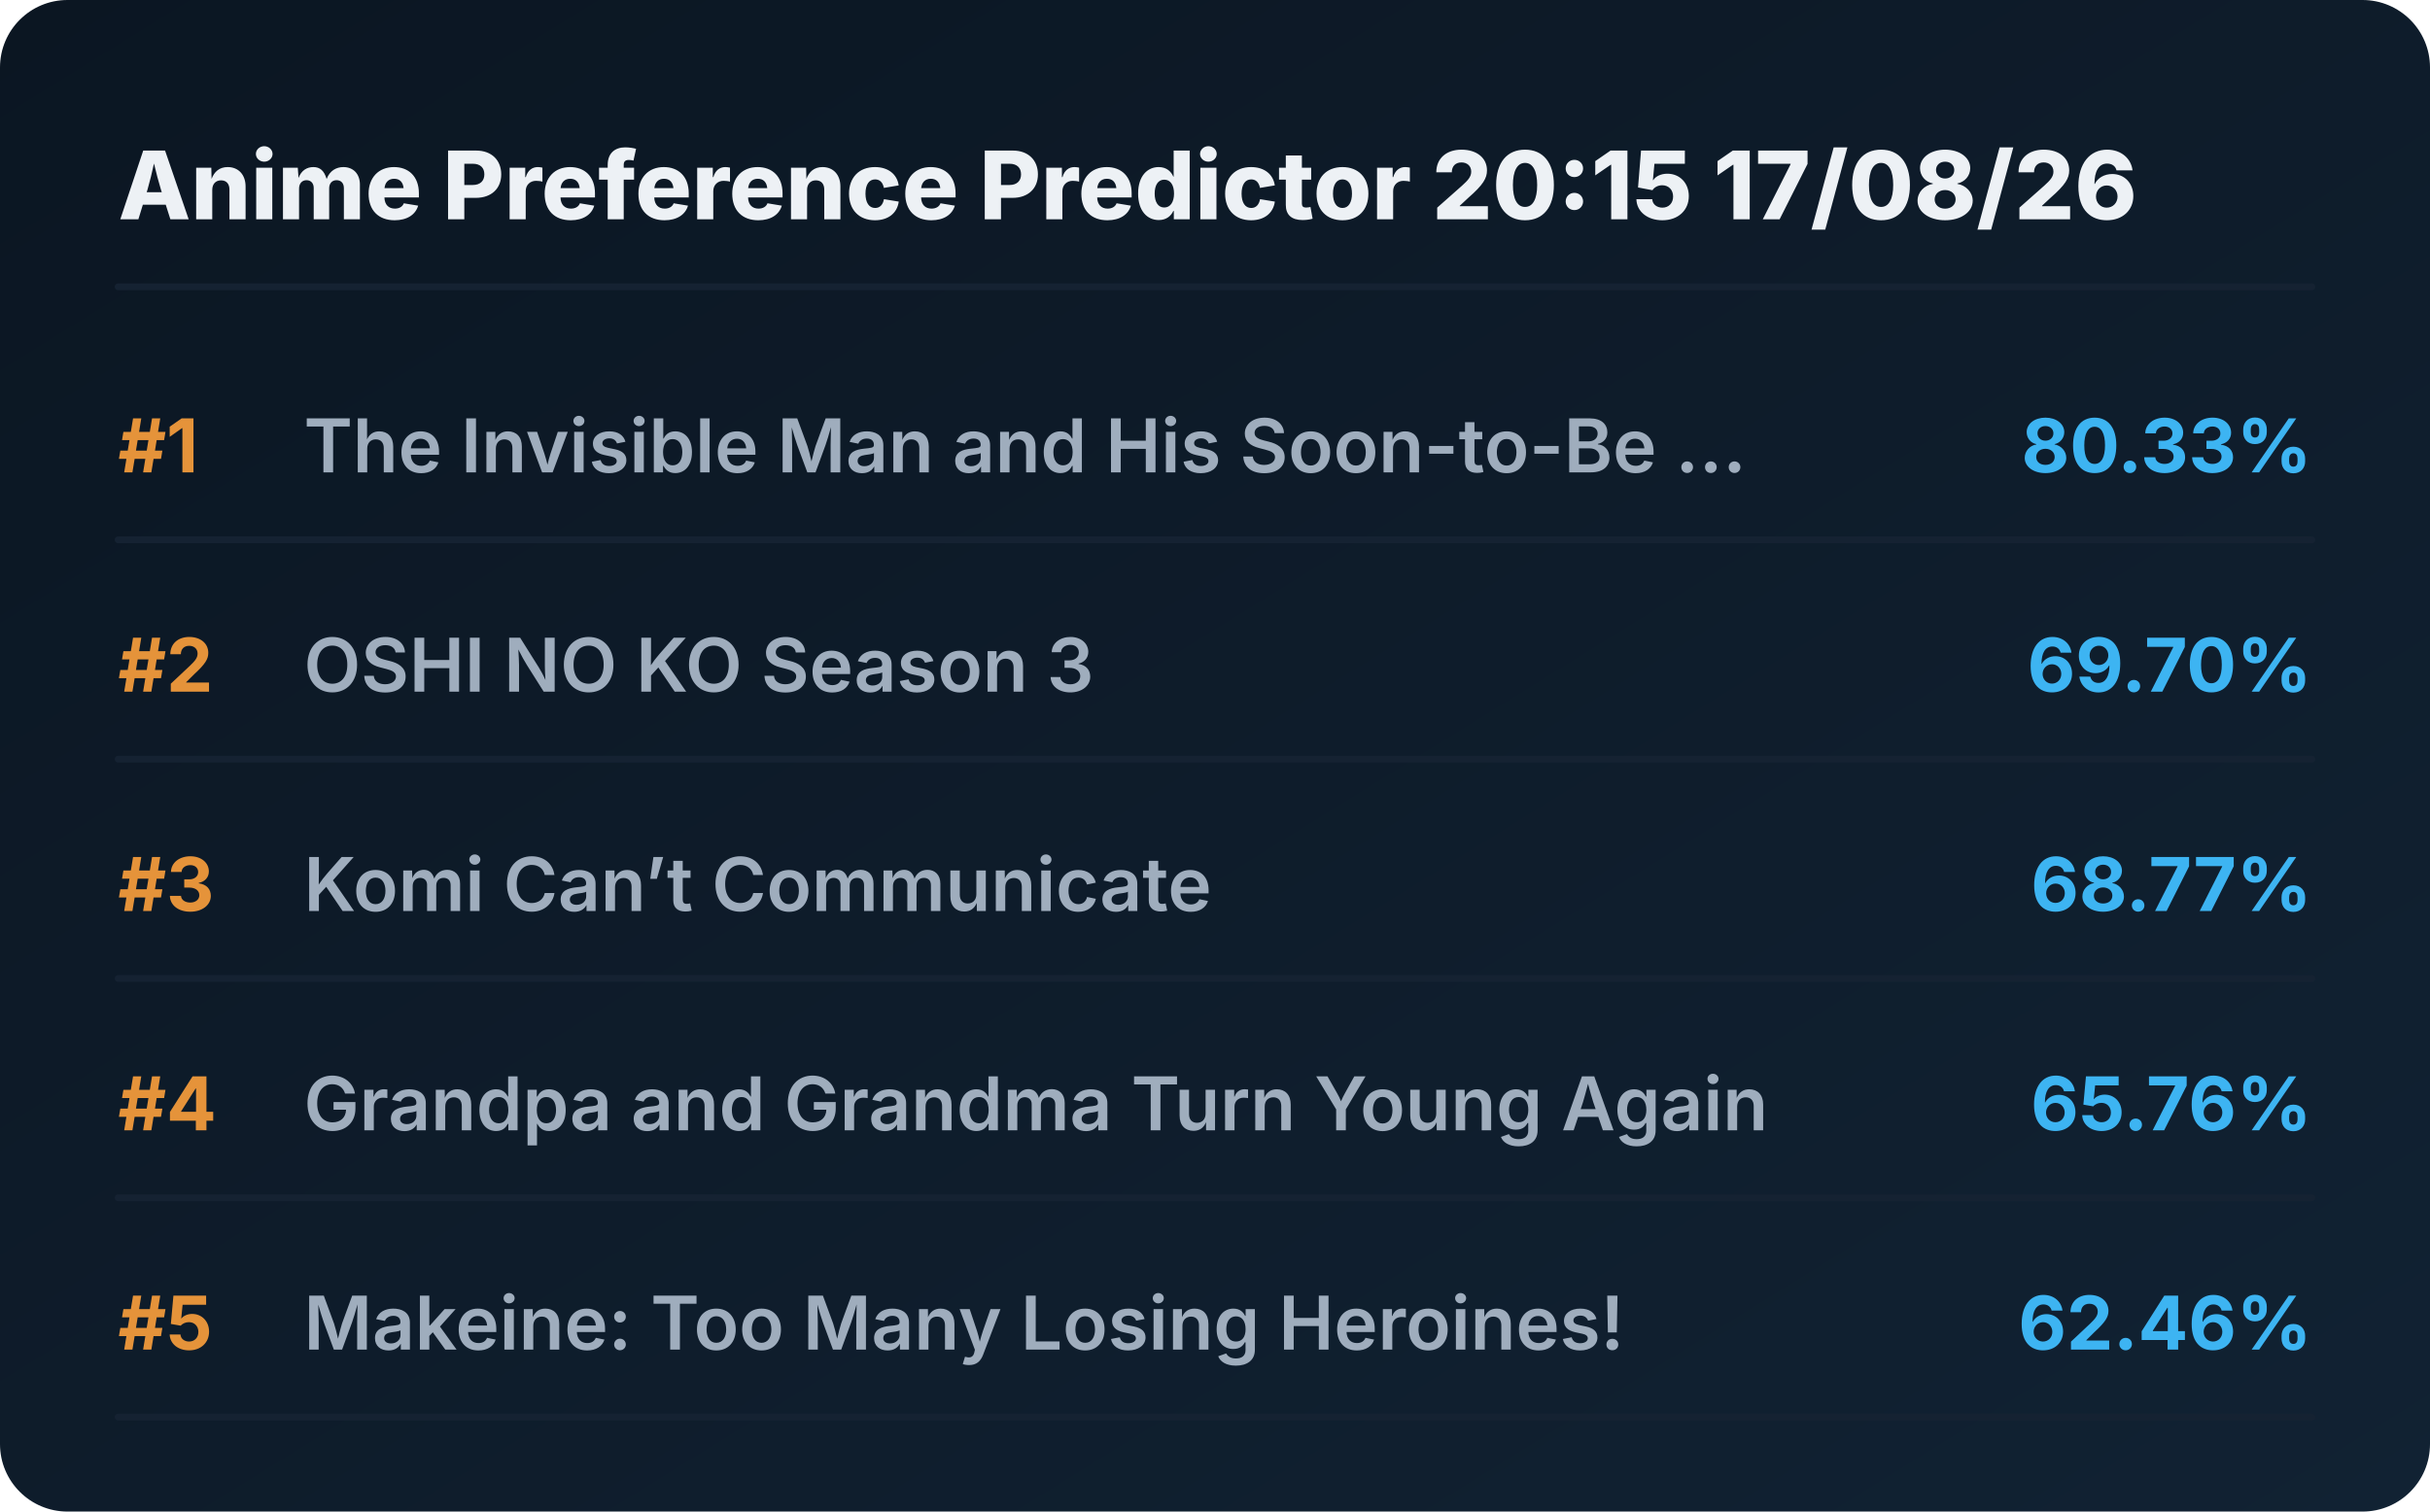
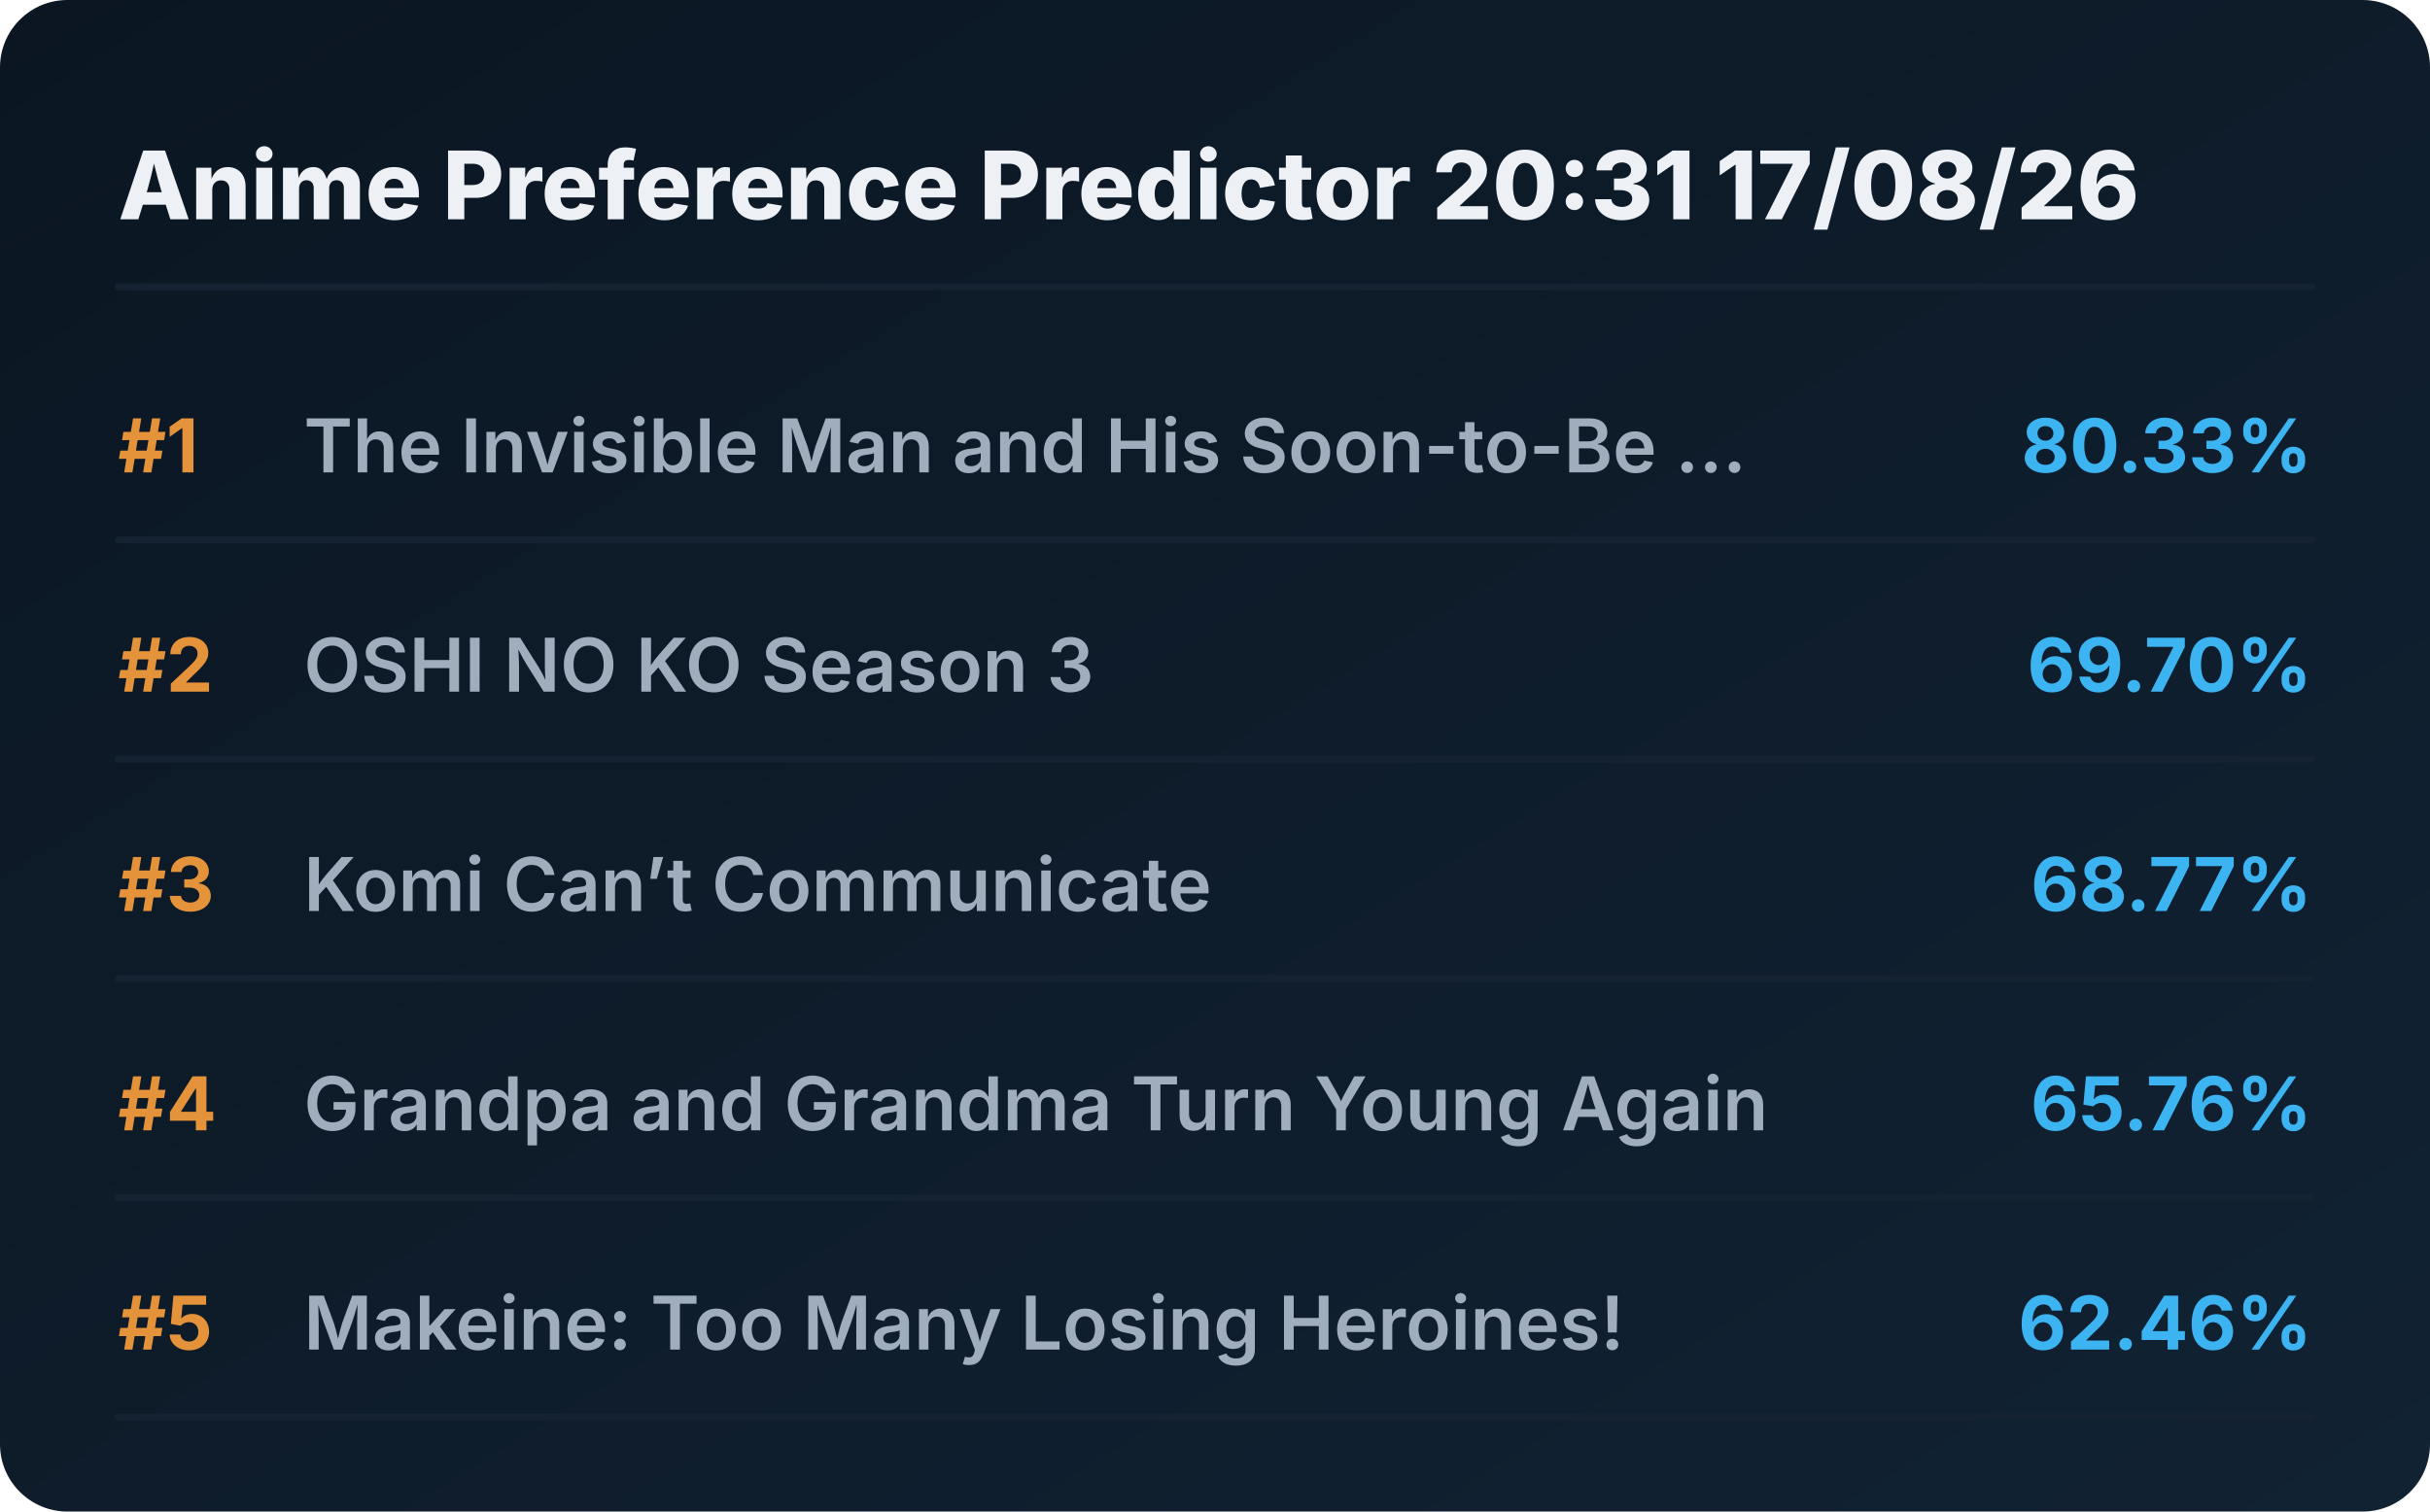
<svg xmlns="http://www.w3.org/2000/svg" viewBox="0 0 720 448" preserveAspectRatio="xMidYMid meet" style="width: 100%; height: auto; max-width: 720px;">
  <defs>
    <linearGradient id="boxGrad" x1="0%" y1="0%" x2="100%" y2="100%">
      <stop offset="0%" stop-color="#0b1622" />
      <stop offset="100%" stop-color="#112233" />
    </linearGradient>
    <clipPath id="titleClip">
      <rect x="90" y="0" width="510" height="100%" />
    </clipPath>
  </defs>
  <style>
    .bg { fill: url(#boxGrad); rx: 20px; }
    .header { font-family: 'Overpass', 'Inter', system-ui, sans-serif; font-weight: 800; font-size: 28px; fill: #edf1f5; }
    .rank { font-family: 'Overpass', 'Inter', system-ui, sans-serif; font-weight: 700; font-size: 22px; fill: #e5933a; }
    .title { font-family: 'Overpass', 'Inter', system-ui, sans-serif; font-weight: 600; font-size: 22px; fill: #9fadbd; }
    .score { font-family: 'Overpass', 'Inter', system-ui, sans-serif; font-weight: 700; font-size: 22px; fill: #3db4f2; }
    .line { stroke: #152232; stroke-width: 2; stroke-linecap: round; }
  </style>
  <rect class="bg" width="720" height="448" />
-   <text x="35" y="65" class="header">Anime Preference Predictor 20:15 17/08/26</text>
+   <text x="35" y="65" class="header">Anime Preference Predictor 20:31 17/08/26</text>
  <line x1="35" y1="85" x2="685" y2="85" class="line" />
  <g transform="translate(0, 0)">
    <text x="35" y="140" class="rank">#1</text>
    <text x="90" y="140" class="title">The Invisible Man and His Soon-to-Be ...</text>
    <text x="685" y="140" class="score" text-anchor="end">80.33%</text>
    <line x1="35" y1="160" x2="685" y2="160" class="line" />
  </g>
  <g transform="translate(0, 65)">
    <text x="35" y="140" class="rank">#2</text>
    <text x="90" y="140" class="title">OSHI NO KO Season 3</text>
    <text x="685" y="140" class="score" text-anchor="end">69.70%</text>
    <line x1="35" y1="160" x2="685" y2="160" class="line" />
  </g>
  <g transform="translate(0, 130)">
    <text x="35" y="140" class="rank">#3</text>
    <text x="90" y="140" class="title">Komi Can’t Communicate</text>
    <text x="685" y="140" class="score" text-anchor="end">68.77%</text>
    <line x1="35" y1="160" x2="685" y2="160" class="line" />
  </g>
  <g transform="translate(0, 195)">
    <text x="35" y="140" class="rank">#4</text>
    <text x="90" y="140" class="title">Grandpa and Grandma Turn Young Again</text>
    <text x="685" y="140" class="score" text-anchor="end">65.76%</text>
    <line x1="35" y1="160" x2="685" y2="160" class="line" />
  </g>
  <g transform="translate(0, 260)">
    <text x="35" y="140" class="rank">#5</text>
    <text x="90" y="140" class="title">Makeine: Too Many Losing Heroines!</text>
    <text x="685" y="140" class="score" text-anchor="end">62.46%</text>
    <line x1="35" y1="160" x2="685" y2="160" class="line" />
  </g>
</svg>
